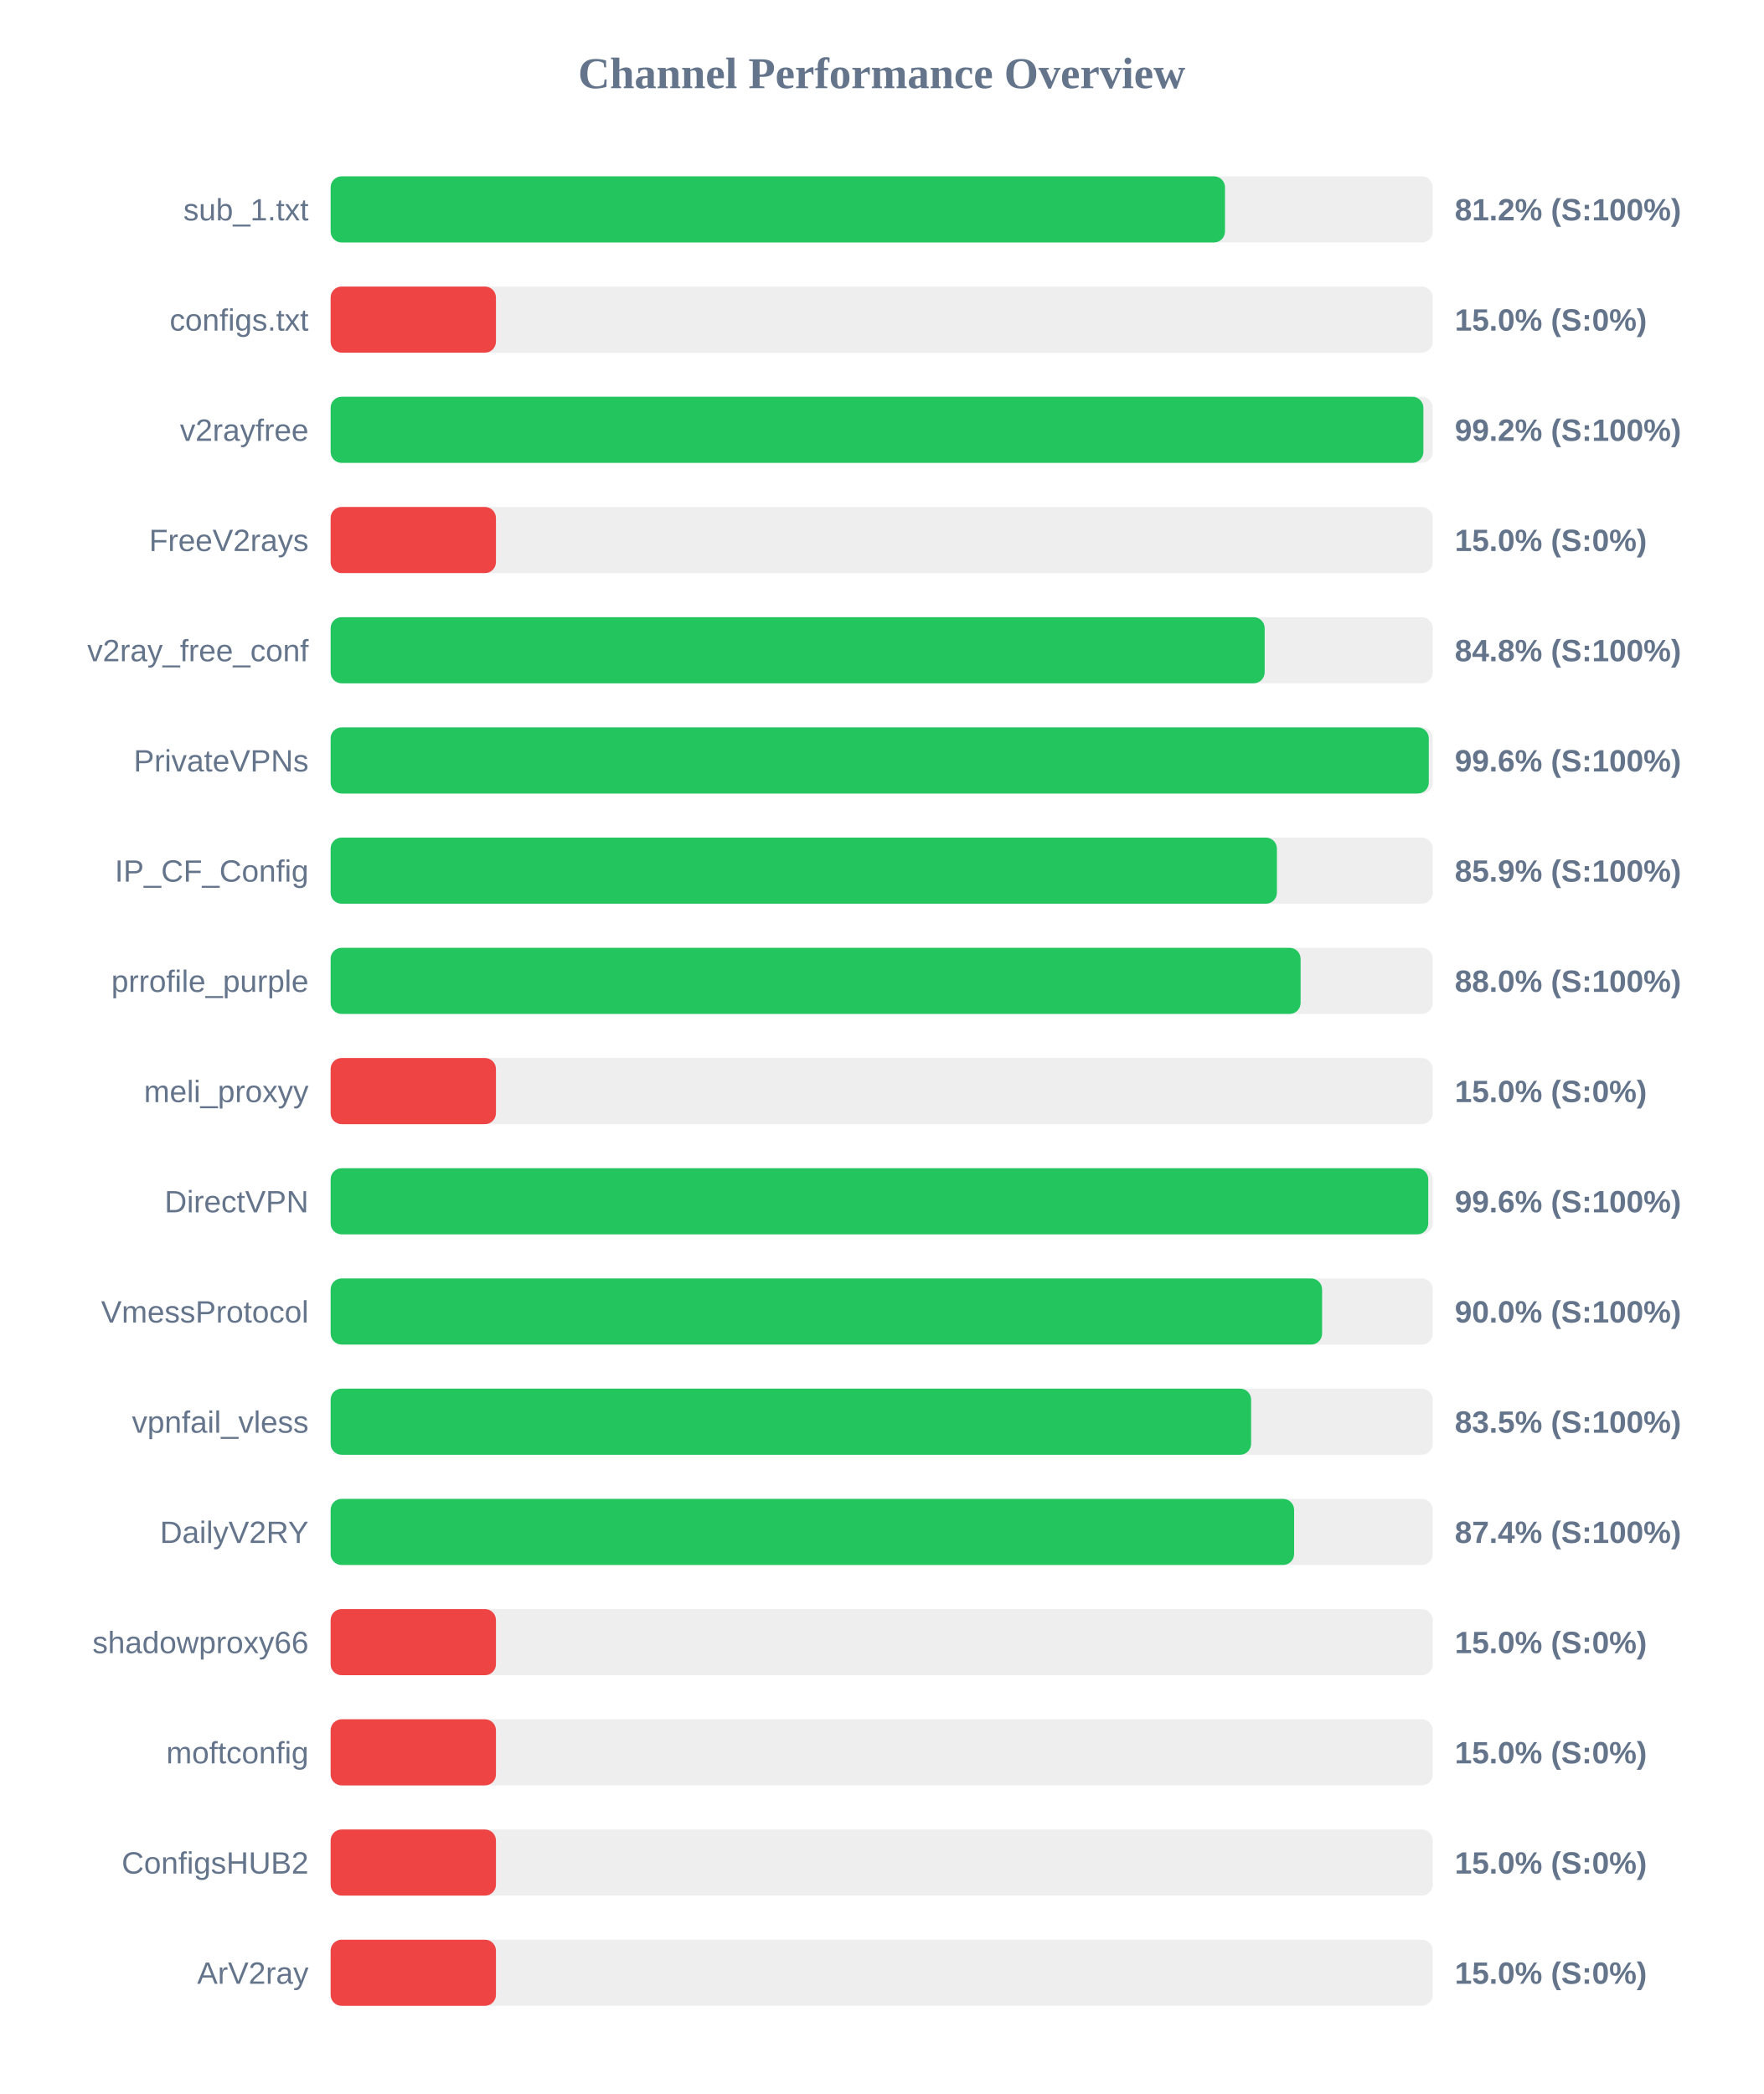
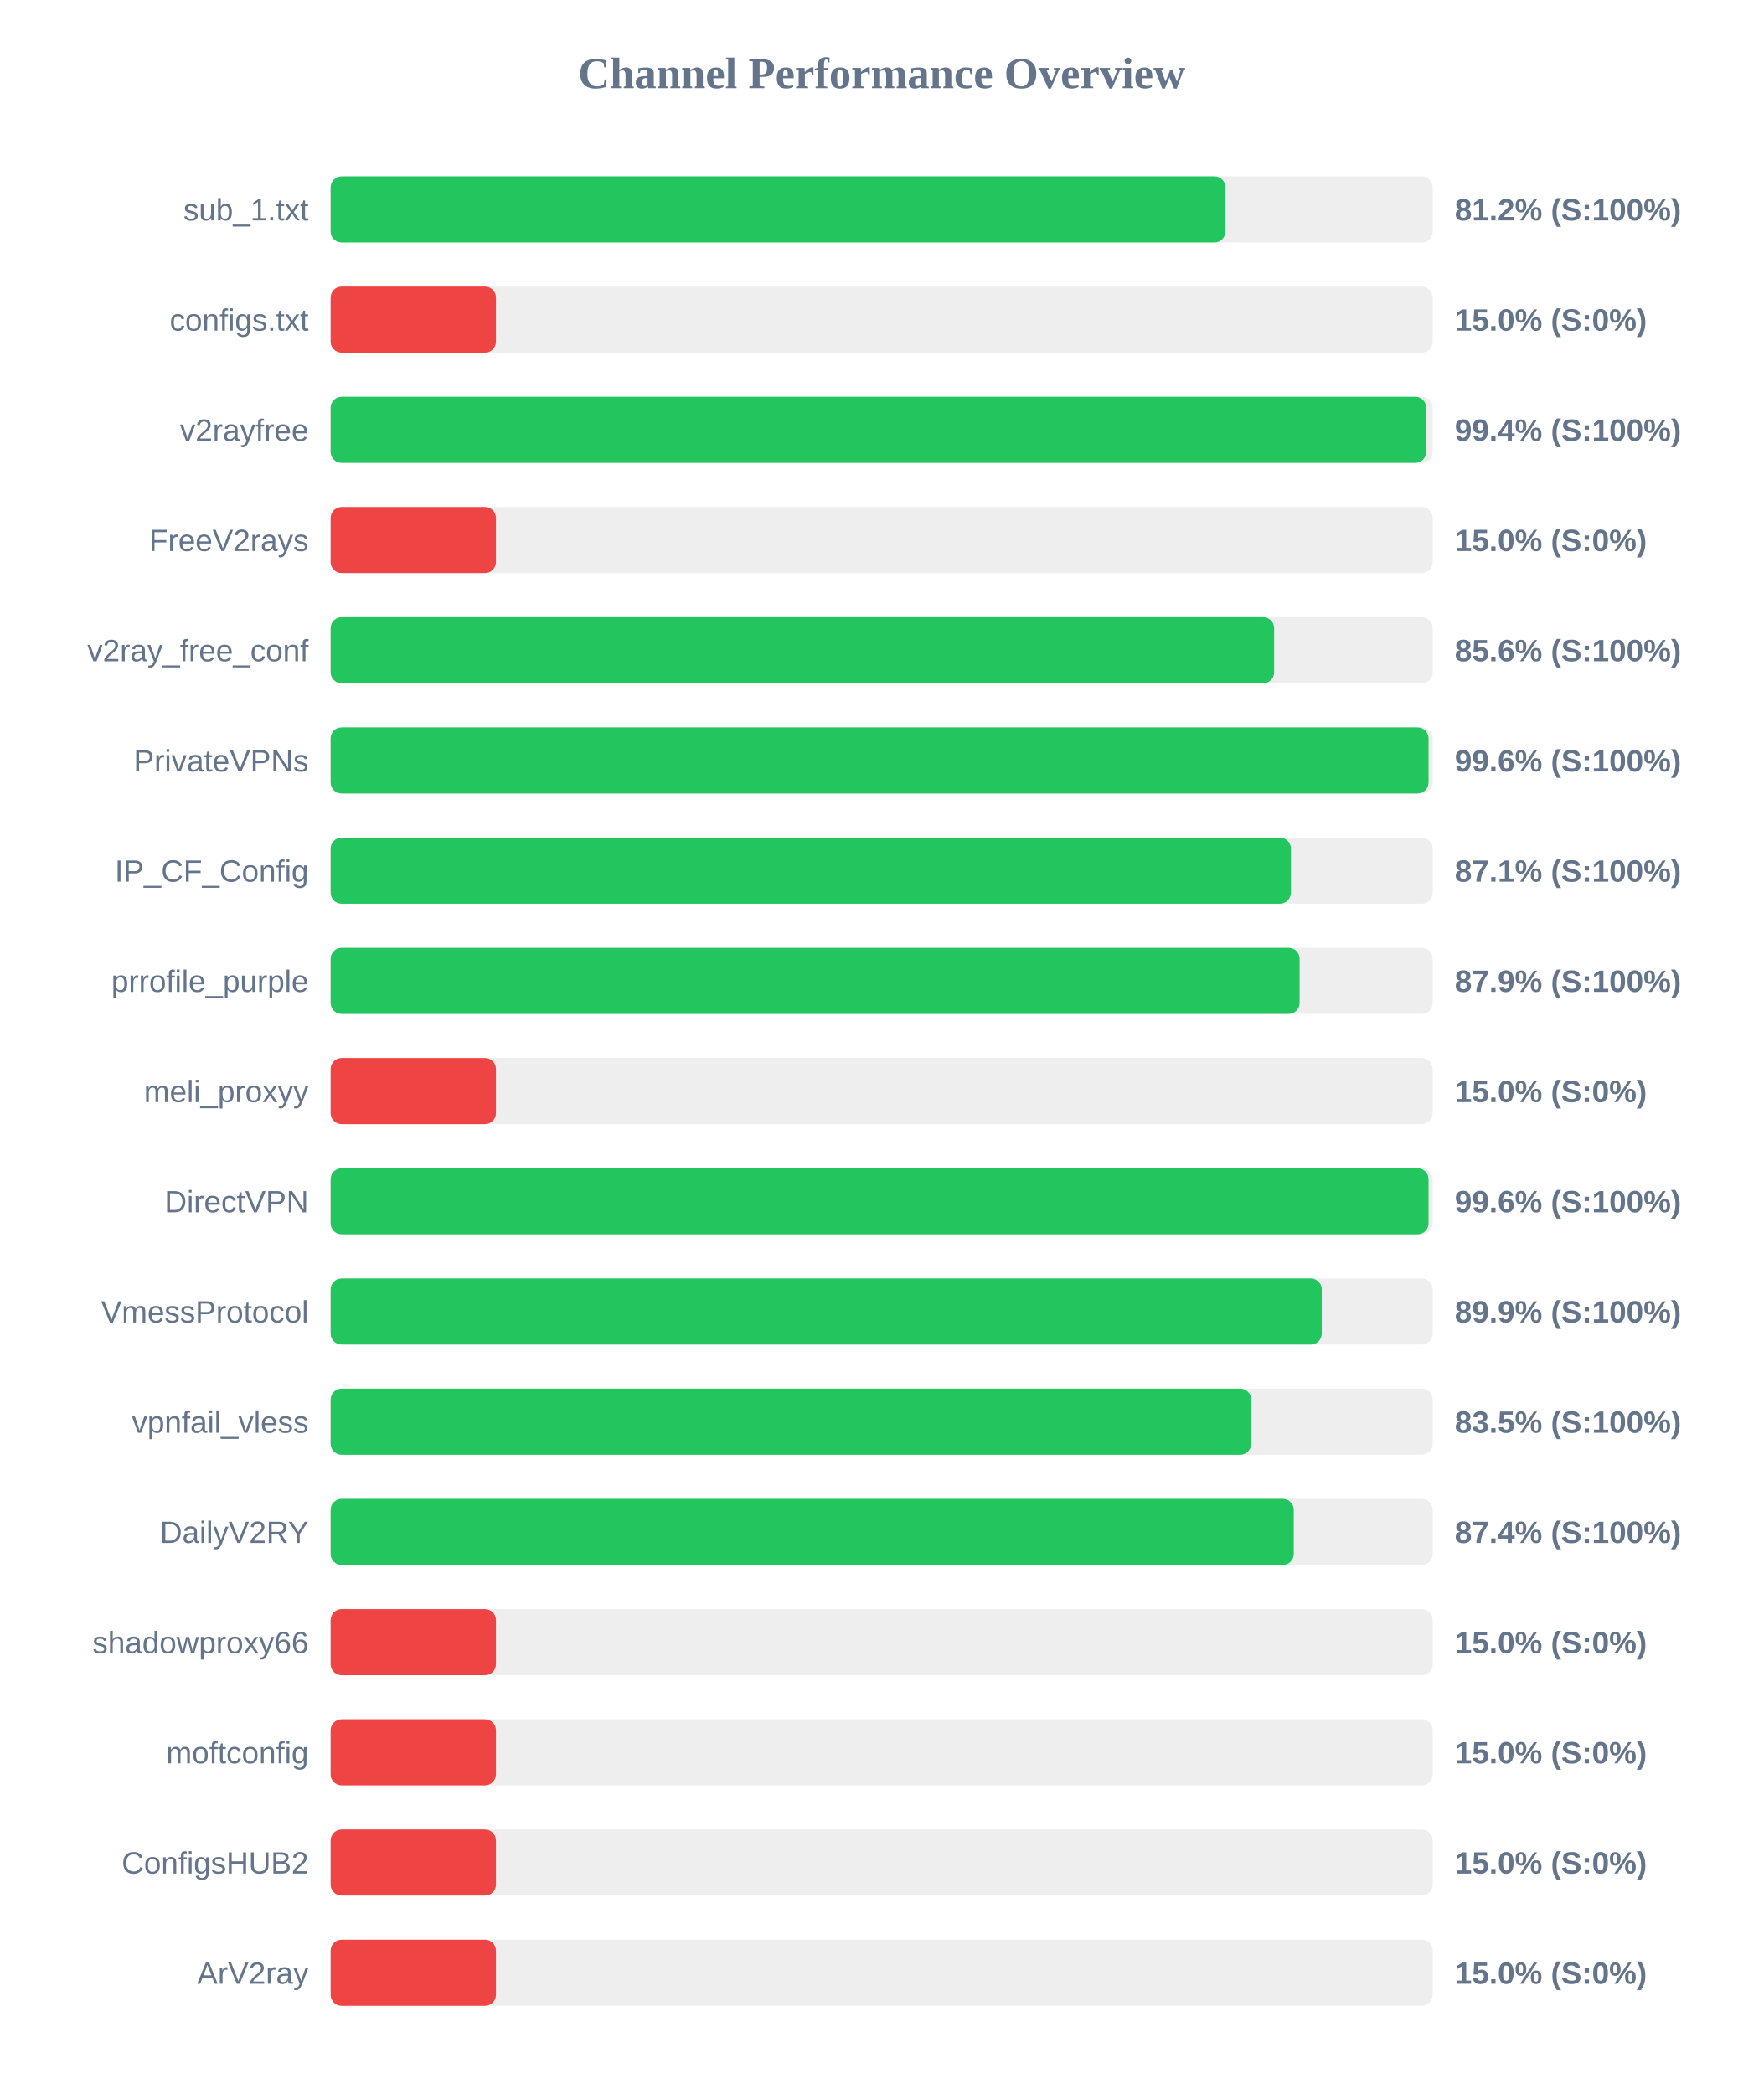
<svg xmlns="http://www.w3.org/2000/svg" width="800" height="950" version="1.1">
  <style>
        .row { font: 14px Arial; fill: #64748b; }
        .score { font: bold 14px Arial; fill: #64748b; }
    </style>
  <text x="400" y="40" text-anchor="middle" font-size="20px" font-weight="bold" fill="#64748b">Channel Performance Overview</text>
  <rect x="150" y="80" width="500" height="30" fill="#eee" rx="5" />
-   <rect x="150" y="80" width="405.75" height="30" fill="#22c55e" rx="5" />
+   <rect x="150" y="80" width="405.95" height="30" fill="#22c55e" rx="5" />
  <text x="140" y="100" text-anchor="end" class="row">sub_1.txt</text>
  <text x="660" y="100" text-anchor="start" class="score">81.2% (S:100%)</text>
  <rect x="150" y="130" width="500" height="30" fill="#eee" rx="5" />
  <rect x="150" y="130" width="75.0" height="30" fill="#ef4444" rx="5" />
  <text x="140" y="150" text-anchor="end" class="row">configs.txt</text>
  <text x="660" y="150" text-anchor="start" class="score">15.0% (S:0%)</text>
  <rect x="150" y="180" width="500" height="30" fill="#eee" rx="5" />
-   <rect x="150" y="180" width="495.75" height="30" fill="#22c55e" rx="5" />
+   <rect x="150" y="180" width="497.05" height="30" fill="#22c55e" rx="5" />
  <text x="140" y="200" text-anchor="end" class="row">v2rayfree</text>
-   <text x="660" y="200" text-anchor="start" class="score">99.2% (S:100%)</text>
+   <text x="660" y="200" text-anchor="start" class="score">99.4% (S:100%)</text>
  <rect x="150" y="230" width="500" height="30" fill="#eee" rx="5" />
  <rect x="150" y="230" width="75.0" height="30" fill="#ef4444" rx="5" />
  <text x="140" y="250" text-anchor="end" class="row">FreeV2rays</text>
  <text x="660" y="250" text-anchor="start" class="score">15.0% (S:0%)</text>
  <rect x="150" y="280" width="500" height="30" fill="#eee" rx="5" />
-   <rect x="150" y="280" width="423.75" height="30" fill="#22c55e" rx="5" />
+   <rect x="150" y="280" width="428.05" height="30" fill="#22c55e" rx="5" />
  <text x="140" y="300" text-anchor="end" class="row">v2ray_free_conf</text>
-   <text x="660" y="300" text-anchor="start" class="score">84.8% (S:100%)</text>
+   <text x="660" y="300" text-anchor="start" class="score">85.6% (S:100%)</text>
  <rect x="150" y="330" width="500" height="30" fill="#eee" rx="5" />
-   <rect x="150" y="330" width="498.2" height="30" fill="#22c55e" rx="5" />
+   <rect x="150" y="330" width="498.1" height="30" fill="#22c55e" rx="5" />
  <text x="140" y="350" text-anchor="end" class="row">PrivateVPNs</text>
  <text x="660" y="350" text-anchor="start" class="score">99.6% (S:100%)</text>
  <rect x="150" y="380" width="500" height="30" fill="#eee" rx="5" />
-   <rect x="150" y="380" width="429.3" height="30" fill="#22c55e" rx="5" />
+   <rect x="150" y="380" width="435.65" height="30" fill="#22c55e" rx="5" />
  <text x="140" y="400" text-anchor="end" class="row">IP_CF_Config</text>
-   <text x="660" y="400" text-anchor="start" class="score">85.9% (S:100%)</text>
+   <text x="660" y="400" text-anchor="start" class="score">87.1% (S:100%)</text>
  <rect x="150" y="430" width="500" height="30" fill="#eee" rx="5" />
-   <rect x="150" y="430" width="440.05" height="30" fill="#22c55e" rx="5" />
+   <rect x="150" y="430" width="439.6" height="30" fill="#22c55e" rx="5" />
  <text x="140" y="450" text-anchor="end" class="row">prrofile_purple</text>
-   <text x="660" y="450" text-anchor="start" class="score">88.0% (S:100%)</text>
+   <text x="660" y="450" text-anchor="start" class="score">87.9% (S:100%)</text>
  <rect x="150" y="480" width="500" height="30" fill="#eee" rx="5" />
  <rect x="150" y="480" width="75.0" height="30" fill="#ef4444" rx="5" />
  <text x="140" y="500" text-anchor="end" class="row">meli_proxyy</text>
  <text x="660" y="500" text-anchor="start" class="score">15.0% (S:0%)</text>
  <rect x="150" y="530" width="500" height="30" fill="#eee" rx="5" />
-   <rect x="150" y="530" width="497.95" height="30" fill="#22c55e" rx="5" />
+   <rect x="150" y="530" width="498.1" height="30" fill="#22c55e" rx="5" />
  <text x="140" y="550" text-anchor="end" class="row">DirectVPN</text>
  <text x="660" y="550" text-anchor="start" class="score">99.6% (S:100%)</text>
  <rect x="150" y="580" width="500" height="30" fill="#eee" rx="5" />
-   <rect x="150" y="580" width="449.8" height="30" fill="#22c55e" rx="5" />
+   <rect x="150" y="580" width="449.65" height="30" fill="#22c55e" rx="5" />
  <text x="140" y="600" text-anchor="end" class="row">VmessProtocol</text>
-   <text x="660" y="600" text-anchor="start" class="score">90.0% (S:100%)</text>
+   <text x="660" y="600" text-anchor="start" class="score">89.9% (S:100%)</text>
  <rect x="150" y="630" width="500" height="30" fill="#eee" rx="5" />
-   <rect x="150" y="630" width="417.6" height="30" fill="#22c55e" rx="5" />
+   <rect x="150" y="630" width="417.65" height="30" fill="#22c55e" rx="5" />
  <text x="140" y="650" text-anchor="end" class="row">vpnfail_vless</text>
  <text x="660" y="650" text-anchor="start" class="score">83.5% (S:100%)</text>
  <rect x="150" y="680" width="500" height="30" fill="#eee" rx="5" />
-   <rect x="150" y="680" width="437.1" height="30" fill="#22c55e" rx="5" />
+   <rect x="150" y="680" width="436.95" height="30" fill="#22c55e" rx="5" />
  <text x="140" y="700" text-anchor="end" class="row">DailyV2RY</text>
  <text x="660" y="700" text-anchor="start" class="score">87.4% (S:100%)</text>
  <rect x="150" y="730" width="500" height="30" fill="#eee" rx="5" />
  <rect x="150" y="730" width="75.0" height="30" fill="#ef4444" rx="5" />
  <text x="140" y="750" text-anchor="end" class="row">shadowproxy66</text>
  <text x="660" y="750" text-anchor="start" class="score">15.0% (S:0%)</text>
  <rect x="150" y="780" width="500" height="30" fill="#eee" rx="5" />
  <rect x="150" y="780" width="75.0" height="30" fill="#ef4444" rx="5" />
  <text x="140" y="800" text-anchor="end" class="row">moftconfig</text>
  <text x="660" y="800" text-anchor="start" class="score">15.0% (S:0%)</text>
  <rect x="150" y="830" width="500" height="30" fill="#eee" rx="5" />
  <rect x="150" y="830" width="75.0" height="30" fill="#ef4444" rx="5" />
  <text x="140" y="850" text-anchor="end" class="row">ConfigsHUB2</text>
  <text x="660" y="850" text-anchor="start" class="score">15.0% (S:0%)</text>
  <rect x="150" y="880" width="500" height="30" fill="#eee" rx="5" />
  <rect x="150" y="880" width="75.0" height="30" fill="#ef4444" rx="5" />
  <text x="140" y="900" text-anchor="end" class="row">ArV2ray</text>
  <text x="660" y="900" text-anchor="start" class="score">15.0% (S:0%)</text>
</svg>
